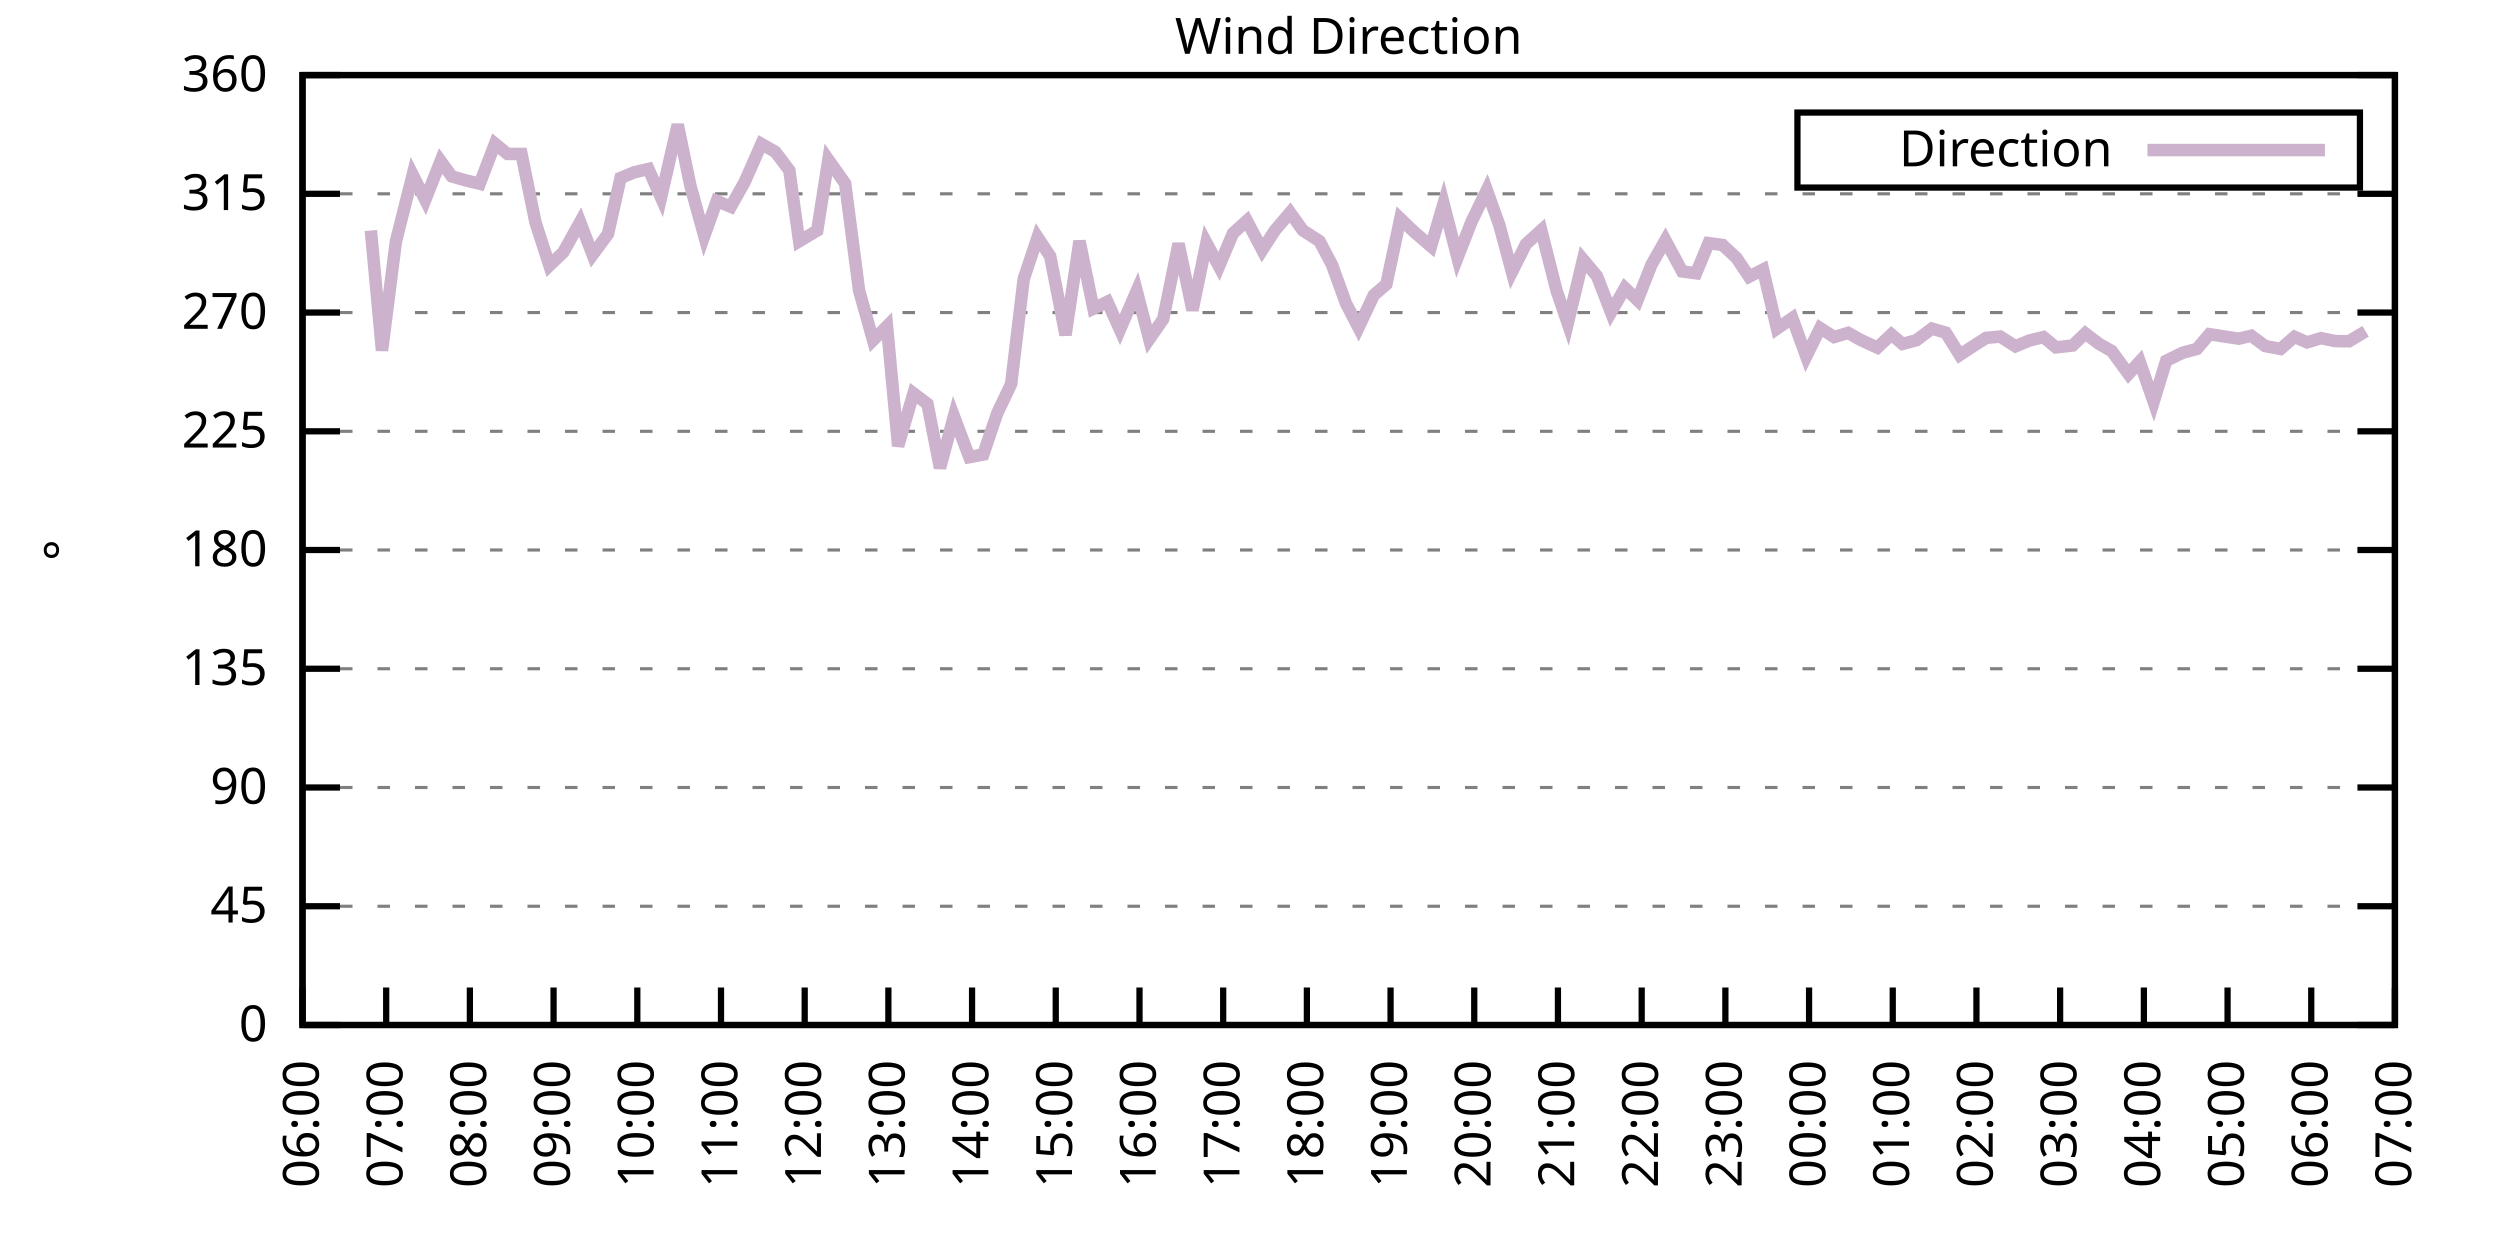
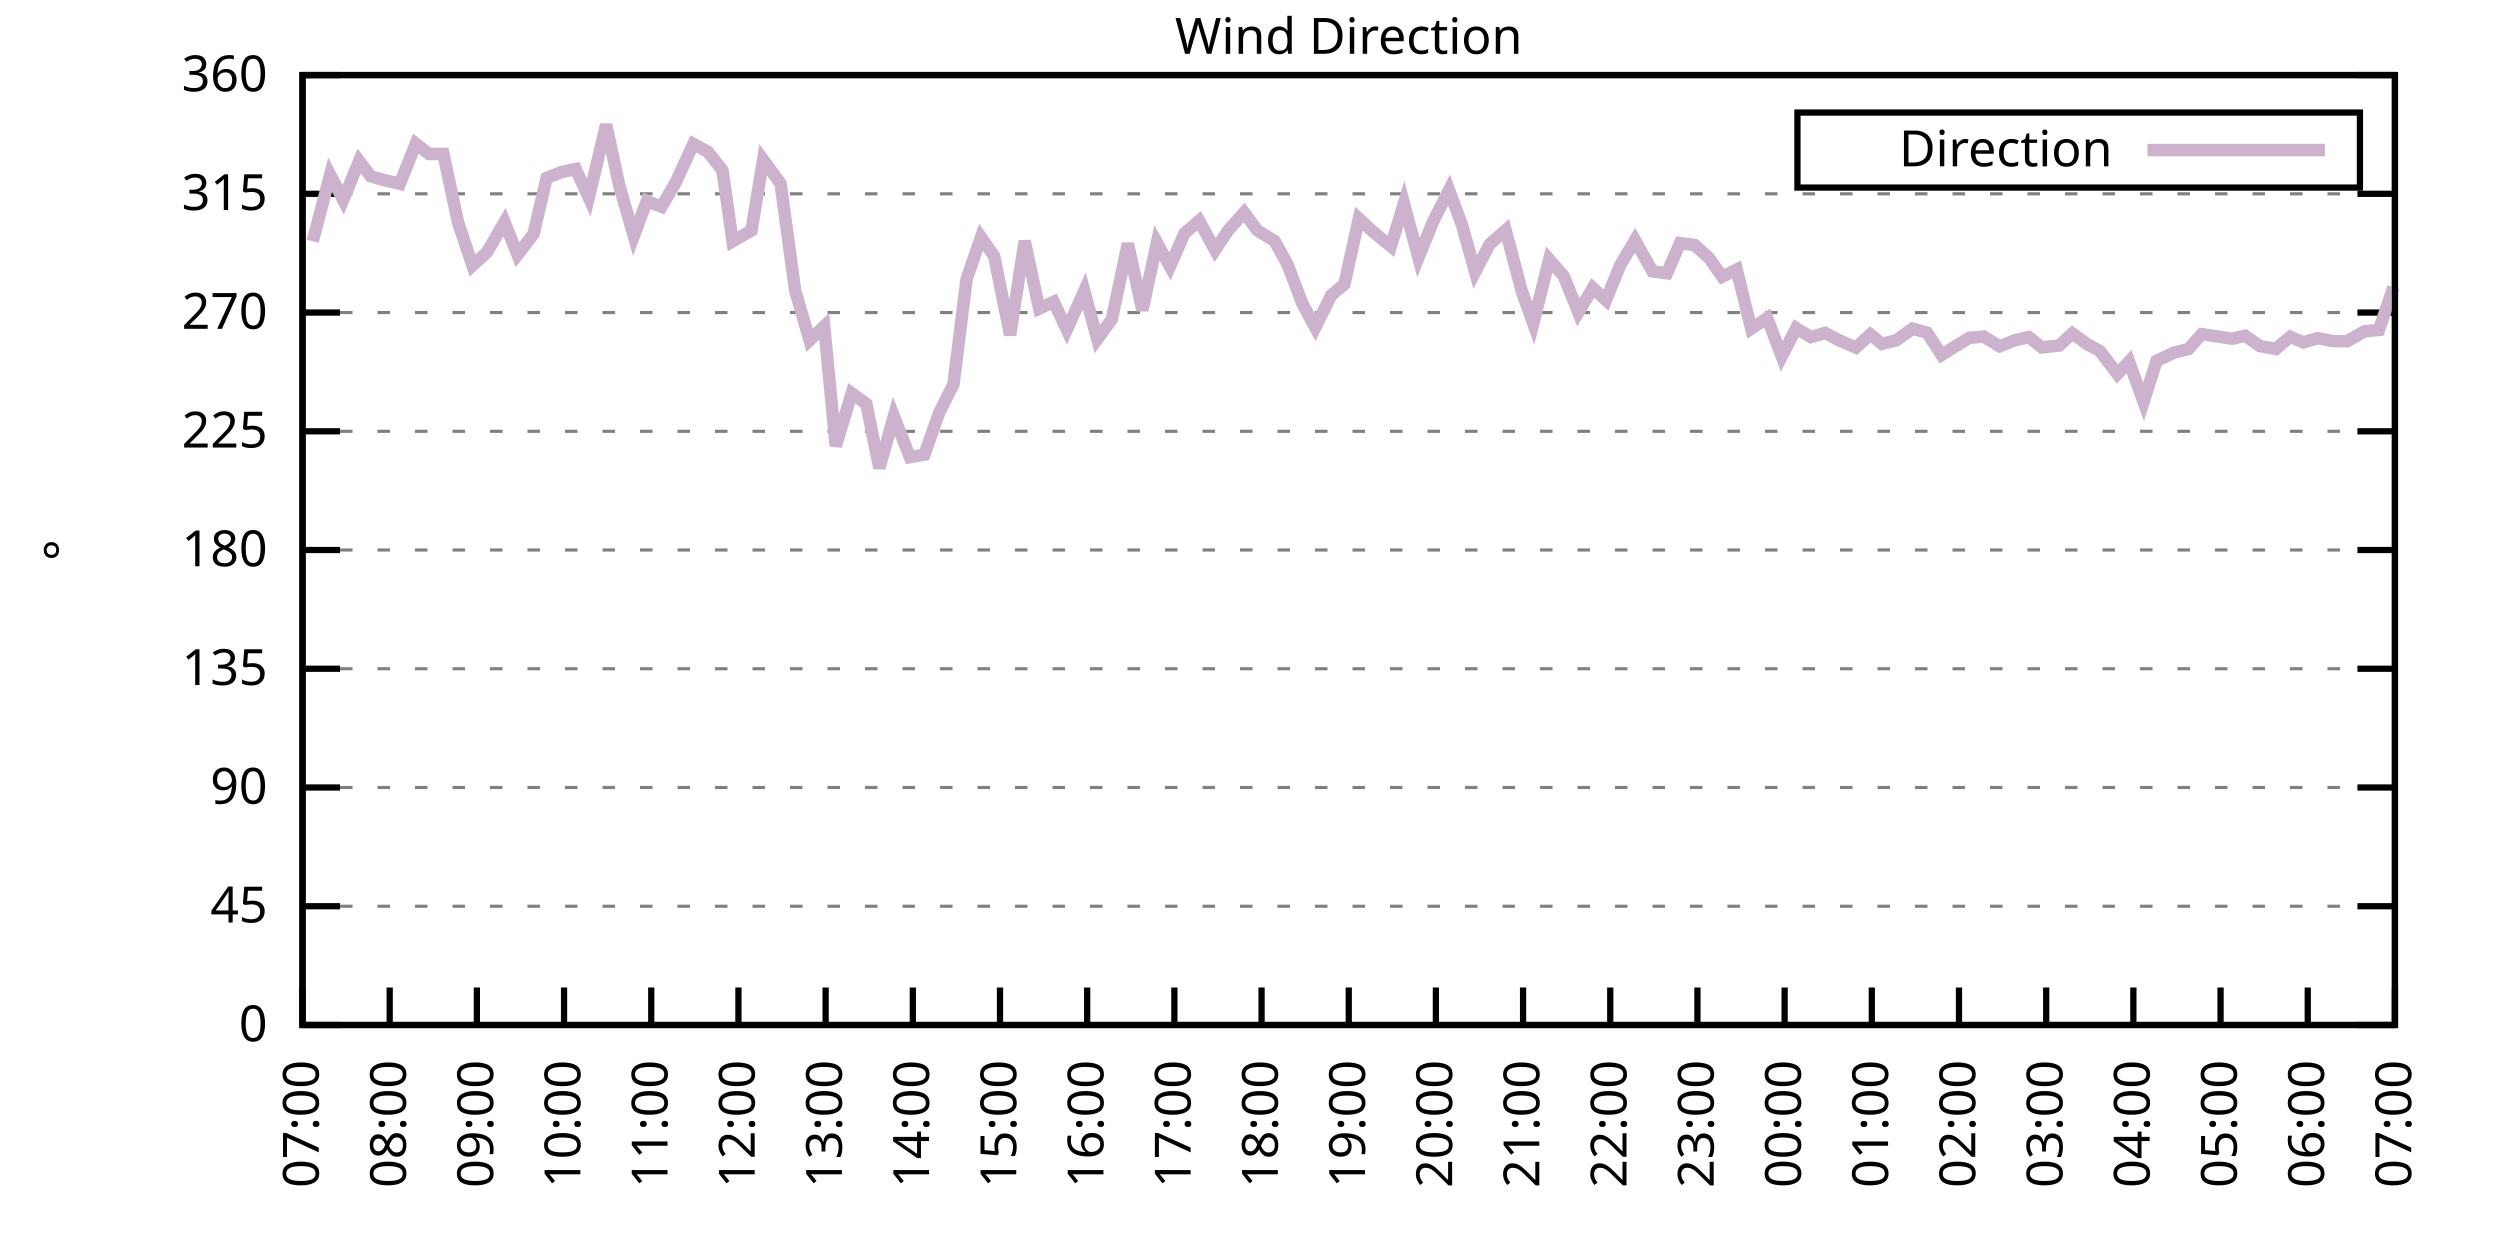
<svg xmlns="http://www.w3.org/2000/svg" xmlns:xlink="http://www.w3.org/1999/xlink" width="400" height="200" viewBox="0 0 400 200">
  <g id="gnuplot_canvas">
    <rect x="0" y="0" width="400" height="200" fill="none" />
    <defs>
      <circle id="gpDot" r="0.5" stroke-width="0.5" stroke="currentColor" />
      <path id="gpPt0" stroke-width="0.333" stroke="currentColor" d="M-1,0 h2 M0,-1 v2" />
      <path id="gpPt1" stroke-width="0.333" stroke="currentColor" d="M-1,-1 L1,1 M1,-1 L-1,1" />
      <path id="gpPt2" stroke-width="0.333" stroke="currentColor" d="M-1,0 L1,0 M0,-1 L0,1 M-1,-1 L1,1 M-1,1 L1,-1" />
      <rect id="gpPt3" stroke-width="0.333" stroke="currentColor" x="-1" y="-1" width="2" height="2" />
      <rect id="gpPt4" stroke-width="0.333" stroke="currentColor" fill="currentColor" x="-1" y="-1" width="2" height="2" />
      <circle id="gpPt5" stroke-width="0.333" stroke="currentColor" cx="0" cy="0" r="1" />
      <use xlink:href="#gpPt5" id="gpPt6" fill="currentColor" stroke="none" />
      <path id="gpPt7" stroke-width="0.333" stroke="currentColor" d="M0,-1.33 L-1.33,0.67 L1.33,0.67 z" />
      <use xlink:href="#gpPt7" id="gpPt8" fill="currentColor" stroke="none" />
      <use xlink:href="#gpPt7" id="gpPt9" stroke="currentColor" transform="rotate(180)" />
      <use xlink:href="#gpPt9" id="gpPt10" fill="currentColor" stroke="none" />
      <use xlink:href="#gpPt3" id="gpPt11" stroke="currentColor" transform="rotate(45)" />
      <use xlink:href="#gpPt11" id="gpPt12" fill="currentColor" stroke="none" />
      <path id="gpPt13" stroke-width="0.333" stroke="currentColor" d="M0,1.330 L1.265,0.411 L0.782,-1.067 L-0.782,-1.076 L-1.265,0.411 z" />
      <use xlink:href="#gpPt13" id="gpPt14" fill="currentColor" stroke="none" />
      <filter id="textbox" filterUnits="objectBoundingBox" x="0" y="0" height="1" width="1">
        <feFlood flood-color="white" flood-opacity="1" result="bgnd" />
        <feComposite in="SourceGraphic" in2="bgnd" operator="atop" />
      </filter>
      <filter id="greybox" filterUnits="objectBoundingBox" x="0" y="0" height="1" width="1">
        <feFlood flood-color="lightgrey" flood-opacity="1" result="grey" />
        <feComposite in="SourceGraphic" in2="grey" operator="atop" />
      </filter>
    </defs>
    <g fill="none" color="white" stroke="currentColor" stroke-width="1.00" stroke-linecap="butt" stroke-linejoin="miter">
</g>
    <g fill="none" color="black" stroke="currentColor" stroke-width="1.00" stroke-linecap="butt" stroke-linejoin="miter">
      <g stroke="none" shape-rendering="crispEdges">
        <polygon fill="rgb(255, 255, 255)" points="48.40,164.00 383.18,164.00 383.18,12.02 48.40,12.02 " />
      </g>
    </g>
    <g fill="none" color="black" stroke="currentColor" stroke-width="1.00" stroke-linecap="butt" stroke-linejoin="miter">
</g>
    <g fill="none" color="black" stroke="black" stroke-width="0.50" stroke-linecap="butt" stroke-linejoin="miter">
</g>
    <g fill="none" color="gray" stroke="currentColor" stroke-width="0.50" stroke-linecap="butt" stroke-linejoin="miter">
      <path stroke="gray" stroke-dasharray="2,4" class="gridline" d="M48.40,164.00 L383.19,164.00  " />
    </g>
    <g fill="none" color="gray" stroke="gray" stroke-width="1.00" stroke-linecap="butt" stroke-linejoin="miter">
</g>
    <g fill="none" color="black" stroke="currentColor" stroke-width="1.00" stroke-linecap="butt" stroke-linejoin="miter">
      <path stroke="black" d="M48.40,164.00 L54.40,164.00 M383.19,164.00 L377.19,164.00  " />
      <g transform="translate(42.80,166.60)" stroke="none" fill="black" font-family="Sans" font-size="8.00" text-anchor="end">
        <text>
          <tspan font-family="Sans"> 0</tspan>
        </text>
      </g>
    </g>
    <g fill="none" color="black" stroke="currentColor" stroke-width="1.00" stroke-linecap="butt" stroke-linejoin="miter">
</g>
    <g fill="none" color="black" stroke="black" stroke-width="0.50" stroke-linecap="butt" stroke-linejoin="miter">
</g>
    <g fill="none" color="gray" stroke="currentColor" stroke-width="0.50" stroke-linecap="butt" stroke-linejoin="miter">
      <path stroke="gray" stroke-dasharray="2,4" class="gridline" d="M48.40,145.00 L383.19,145.00  " />
    </g>
    <g fill="none" color="gray" stroke="gray" stroke-width="1.00" stroke-linecap="butt" stroke-linejoin="miter">
</g>
    <g fill="none" color="black" stroke="currentColor" stroke-width="1.00" stroke-linecap="butt" stroke-linejoin="miter">
      <path stroke="black" d="M48.40,145.00 L54.40,145.00 M383.19,145.00 L377.19,145.00  " />
      <g transform="translate(42.80,147.60)" stroke="none" fill="black" font-family="Sans" font-size="8.00" text-anchor="end">
        <text>
          <tspan font-family="Sans"> 45</tspan>
        </text>
      </g>
    </g>
    <g fill="none" color="black" stroke="currentColor" stroke-width="1.00" stroke-linecap="butt" stroke-linejoin="miter">
</g>
    <g fill="none" color="black" stroke="black" stroke-width="0.50" stroke-linecap="butt" stroke-linejoin="miter">
</g>
    <g fill="none" color="gray" stroke="currentColor" stroke-width="0.50" stroke-linecap="butt" stroke-linejoin="miter">
      <path stroke="gray" stroke-dasharray="2,4" class="gridline" d="M48.40,126.00 L383.19,126.00  " />
    </g>
    <g fill="none" color="gray" stroke="gray" stroke-width="1.00" stroke-linecap="butt" stroke-linejoin="miter">
</g>
    <g fill="none" color="black" stroke="currentColor" stroke-width="1.00" stroke-linecap="butt" stroke-linejoin="miter">
      <path stroke="black" d="M48.40,126.00 L54.40,126.00 M383.19,126.00 L377.19,126.00  " />
      <g transform="translate(42.80,128.60)" stroke="none" fill="black" font-family="Sans" font-size="8.00" text-anchor="end">
        <text>
          <tspan font-family="Sans"> 90</tspan>
        </text>
      </g>
    </g>
    <g fill="none" color="black" stroke="currentColor" stroke-width="1.00" stroke-linecap="butt" stroke-linejoin="miter">
</g>
    <g fill="none" color="black" stroke="black" stroke-width="0.50" stroke-linecap="butt" stroke-linejoin="miter">
</g>
    <g fill="none" color="gray" stroke="currentColor" stroke-width="0.50" stroke-linecap="butt" stroke-linejoin="miter">
      <path stroke="gray" stroke-dasharray="2,4" class="gridline" d="M48.40,107.00 L383.19,107.00  " />
    </g>
    <g fill="none" color="gray" stroke="gray" stroke-width="1.00" stroke-linecap="butt" stroke-linejoin="miter">
</g>
    <g fill="none" color="black" stroke="currentColor" stroke-width="1.00" stroke-linecap="butt" stroke-linejoin="miter">
      <path stroke="black" d="M48.40,107.00 L54.40,107.00 M383.19,107.00 L377.19,107.00  " />
      <g transform="translate(42.80,109.60)" stroke="none" fill="black" font-family="Sans" font-size="8.00" text-anchor="end">
        <text>
          <tspan font-family="Sans"> 135</tspan>
        </text>
      </g>
    </g>
    <g fill="none" color="black" stroke="currentColor" stroke-width="1.00" stroke-linecap="butt" stroke-linejoin="miter">
</g>
    <g fill="none" color="black" stroke="black" stroke-width="0.50" stroke-linecap="butt" stroke-linejoin="miter">
</g>
    <g fill="none" color="gray" stroke="currentColor" stroke-width="0.50" stroke-linecap="butt" stroke-linejoin="miter">
      <path stroke="gray" stroke-dasharray="2,4" class="gridline" d="M48.40,88.00 L383.19,88.00  " />
    </g>
    <g fill="none" color="gray" stroke="gray" stroke-width="1.00" stroke-linecap="butt" stroke-linejoin="miter">
</g>
    <g fill="none" color="black" stroke="currentColor" stroke-width="1.00" stroke-linecap="butt" stroke-linejoin="miter">
      <path stroke="black" d="M48.40,88.00 L54.40,88.00 M383.19,88.00 L377.19,88.00  " />
      <g transform="translate(42.80,90.60)" stroke="none" fill="black" font-family="Sans" font-size="8.00" text-anchor="end">
        <text>
          <tspan font-family="Sans"> 180</tspan>
        </text>
      </g>
    </g>
    <g fill="none" color="black" stroke="currentColor" stroke-width="1.00" stroke-linecap="butt" stroke-linejoin="miter">
</g>
    <g fill="none" color="black" stroke="black" stroke-width="0.50" stroke-linecap="butt" stroke-linejoin="miter">
</g>
    <g fill="none" color="gray" stroke="currentColor" stroke-width="0.50" stroke-linecap="butt" stroke-linejoin="miter">
      <path stroke="gray" stroke-dasharray="2,4" class="gridline" d="M48.40,69.01 L383.19,69.01  " />
    </g>
    <g fill="none" color="gray" stroke="gray" stroke-width="1.00" stroke-linecap="butt" stroke-linejoin="miter">
</g>
    <g fill="none" color="black" stroke="currentColor" stroke-width="1.00" stroke-linecap="butt" stroke-linejoin="miter">
      <path stroke="black" d="M48.40,69.01 L54.40,69.01 M383.19,69.01 L377.19,69.01  " />
      <g transform="translate(42.80,71.61)" stroke="none" fill="black" font-family="Sans" font-size="8.00" text-anchor="end">
        <text>
          <tspan font-family="Sans"> 225</tspan>
        </text>
      </g>
    </g>
    <g fill="none" color="black" stroke="currentColor" stroke-width="1.00" stroke-linecap="butt" stroke-linejoin="miter">
</g>
    <g fill="none" color="black" stroke="black" stroke-width="0.50" stroke-linecap="butt" stroke-linejoin="miter">
</g>
    <g fill="none" color="gray" stroke="currentColor" stroke-width="0.50" stroke-linecap="butt" stroke-linejoin="miter">
      <path stroke="gray" stroke-dasharray="2,4" class="gridline" d="M48.40,50.01 L383.19,50.01  " />
    </g>
    <g fill="none" color="gray" stroke="gray" stroke-width="1.00" stroke-linecap="butt" stroke-linejoin="miter">
</g>
    <g fill="none" color="black" stroke="currentColor" stroke-width="1.00" stroke-linecap="butt" stroke-linejoin="miter">
      <path stroke="black" d="M48.40,50.01 L54.40,50.01 M383.19,50.01 L377.19,50.01  " />
      <g transform="translate(42.80,52.61)" stroke="none" fill="black" font-family="Sans" font-size="8.00" text-anchor="end">
        <text>
          <tspan font-family="Sans"> 270</tspan>
        </text>
      </g>
    </g>
    <g fill="none" color="black" stroke="currentColor" stroke-width="1.00" stroke-linecap="butt" stroke-linejoin="miter">
</g>
    <g fill="none" color="black" stroke="black" stroke-width="0.50" stroke-linecap="butt" stroke-linejoin="miter">
</g>
    <g fill="none" color="gray" stroke="currentColor" stroke-width="0.50" stroke-linecap="butt" stroke-linejoin="miter">
      <path stroke="gray" stroke-dasharray="2,4" class="gridline" d="M48.40,31.01 L383.19,31.01  " />
    </g>
    <g fill="none" color="gray" stroke="gray" stroke-width="1.00" stroke-linecap="butt" stroke-linejoin="miter">
</g>
    <g fill="none" color="black" stroke="currentColor" stroke-width="1.00" stroke-linecap="butt" stroke-linejoin="miter">
      <path stroke="black" d="M48.40,31.01 L54.40,31.01 M383.19,31.01 L377.19,31.01  " />
      <g transform="translate(42.80,33.61)" stroke="none" fill="black" font-family="Sans" font-size="8.00" text-anchor="end">
        <text>
          <tspan font-family="Sans"> 315</tspan>
        </text>
      </g>
    </g>
    <g fill="none" color="black" stroke="currentColor" stroke-width="1.00" stroke-linecap="butt" stroke-linejoin="miter">
</g>
    <g fill="none" color="black" stroke="black" stroke-width="0.50" stroke-linecap="butt" stroke-linejoin="miter">
</g>
    <g fill="none" color="gray" stroke="currentColor" stroke-width="0.50" stroke-linecap="butt" stroke-linejoin="miter">
      <path stroke="gray" stroke-dasharray="2,4" class="gridline" d="M48.40,12.01 L383.19,12.01  " />
    </g>
    <g fill="none" color="gray" stroke="gray" stroke-width="1.00" stroke-linecap="butt" stroke-linejoin="miter">
</g>
    <g fill="none" color="black" stroke="currentColor" stroke-width="1.00" stroke-linecap="butt" stroke-linejoin="miter">
      <path stroke="black" d="M48.40,12.01 L54.40,12.01 M383.19,12.01 L377.19,12.01  " />
      <g transform="translate(42.80,14.61)" stroke="none" fill="black" font-family="Sans" font-size="8.00" text-anchor="end">
        <text>
          <tspan font-family="Sans"> 360</tspan>
        </text>
      </g>
    </g>
    <g fill="none" color="black" stroke="currentColor" stroke-width="1.00" stroke-linecap="butt" stroke-linejoin="miter">
      <path stroke="black" d="M48.40,164.00 L48.40,158.00  " />
      <g transform="translate(51.00,169.60) rotate(270.00)" stroke="none" fill="black" font-family="Sans" font-size="8.00" text-anchor="end">
        <text>
-           <tspan font-family="Sans">06:00</tspan>
-         </text>
-       </g>
-     </g>
-     <g fill="none" color="black" stroke="currentColor" stroke-width="1.00" stroke-linecap="butt" stroke-linejoin="miter">
-       <path stroke="black" d="M61.79,164.00 L61.79,158.00  " />
-       <g transform="translate(64.39,169.60) rotate(270.00)" stroke="none" fill="black" font-family="Sans" font-size="8.00" text-anchor="end">
-         <text>
          <tspan font-family="Sans">07:00</tspan>
        </text>
      </g>
    </g>
    <g fill="none" color="black" stroke="currentColor" stroke-width="1.00" stroke-linecap="butt" stroke-linejoin="miter">
-       <path stroke="black" d="M75.18,164.00 L75.18,158.00  " />
-       <g transform="translate(77.78,169.60) rotate(270.00)" stroke="none" fill="black" font-family="Sans" font-size="8.00" text-anchor="end">
+       <path stroke="black" d="M62.35,164.00 L62.35,158.00  " />
+       <g transform="translate(64.95,169.60) rotate(270.00)" stroke="none" fill="black" font-family="Sans" font-size="8.00" text-anchor="end">
        <text>
          <tspan font-family="Sans">08:00</tspan>
        </text>
      </g>
    </g>
    <g fill="none" color="black" stroke="currentColor" stroke-width="1.00" stroke-linecap="butt" stroke-linejoin="miter">
-       <path stroke="black" d="M88.57,164.00 L88.57,158.00  " />
-       <g transform="translate(91.17,169.60) rotate(270.00)" stroke="none" fill="black" font-family="Sans" font-size="8.00" text-anchor="end">
+       <path stroke="black" d="M76.30,164.00 L76.30,158.00  " />
+       <g transform="translate(78.90,169.60) rotate(270.00)" stroke="none" fill="black" font-family="Sans" font-size="8.00" text-anchor="end">
        <text>
          <tspan font-family="Sans">09:00</tspan>
        </text>
      </g>
    </g>
    <g fill="none" color="black" stroke="currentColor" stroke-width="1.00" stroke-linecap="butt" stroke-linejoin="miter">
-       <path stroke="black" d="M101.97,164.00 L101.97,158.00  " />
-       <g transform="translate(104.57,169.60) rotate(270.00)" stroke="none" fill="black" font-family="Sans" font-size="8.00" text-anchor="end">
+       <path stroke="black" d="M90.25,164.00 L90.25,158.00  " />
+       <g transform="translate(92.85,169.60) rotate(270.00)" stroke="none" fill="black" font-family="Sans" font-size="8.00" text-anchor="end">
        <text>
          <tspan font-family="Sans">10:00</tspan>
        </text>
      </g>
    </g>
    <g fill="none" color="black" stroke="currentColor" stroke-width="1.00" stroke-linecap="butt" stroke-linejoin="miter">
-       <path stroke="black" d="M115.36,164.00 L115.36,158.00  " />
-       <g transform="translate(117.96,169.60) rotate(270.00)" stroke="none" fill="black" font-family="Sans" font-size="8.00" text-anchor="end">
+       <path stroke="black" d="M104.20,164.00 L104.20,158.00  " />
+       <g transform="translate(106.80,169.60) rotate(270.00)" stroke="none" fill="black" font-family="Sans" font-size="8.00" text-anchor="end">
        <text>
          <tspan font-family="Sans">11:00</tspan>
        </text>
      </g>
    </g>
    <g fill="none" color="black" stroke="currentColor" stroke-width="1.00" stroke-linecap="butt" stroke-linejoin="miter">
-       <path stroke="black" d="M128.75,164.00 L128.75,158.00  " />
-       <g transform="translate(131.35,169.60) rotate(270.00)" stroke="none" fill="black" font-family="Sans" font-size="8.00" text-anchor="end">
+       <path stroke="black" d="M118.15,164.00 L118.15,158.00  " />
+       <g transform="translate(120.75,169.60) rotate(270.00)" stroke="none" fill="black" font-family="Sans" font-size="8.00" text-anchor="end">
        <text>
          <tspan font-family="Sans">12:00</tspan>
        </text>
      </g>
    </g>
    <g fill="none" color="black" stroke="currentColor" stroke-width="1.00" stroke-linecap="butt" stroke-linejoin="miter">
-       <path stroke="black" d="M142.14,164.00 L142.14,158.00  " />
-       <g transform="translate(144.74,169.60) rotate(270.00)" stroke="none" fill="black" font-family="Sans" font-size="8.00" text-anchor="end">
+       <path stroke="black" d="M132.10,164.00 L132.10,158.00  " />
+       <g transform="translate(134.70,169.60) rotate(270.00)" stroke="none" fill="black" font-family="Sans" font-size="8.00" text-anchor="end">
        <text>
          <tspan font-family="Sans">13:00</tspan>
        </text>
      </g>
    </g>
    <g fill="none" color="black" stroke="currentColor" stroke-width="1.00" stroke-linecap="butt" stroke-linejoin="miter">
-       <path stroke="black" d="M155.53,164.00 L155.53,158.00  " />
-       <g transform="translate(158.13,169.60) rotate(270.00)" stroke="none" fill="black" font-family="Sans" font-size="8.00" text-anchor="end">
+       <path stroke="black" d="M146.05,164.00 L146.05,158.00  " />
+       <g transform="translate(148.65,169.60) rotate(270.00)" stroke="none" fill="black" font-family="Sans" font-size="8.00" text-anchor="end">
        <text>
          <tspan font-family="Sans">14:00</tspan>
        </text>
      </g>
    </g>
    <g fill="none" color="black" stroke="currentColor" stroke-width="1.00" stroke-linecap="butt" stroke-linejoin="miter">
-       <path stroke="black" d="M168.92,164.00 L168.92,158.00  " />
-       <g transform="translate(171.52,169.60) rotate(270.00)" stroke="none" fill="black" font-family="Sans" font-size="8.00" text-anchor="end">
+       <path stroke="black" d="M160.00,164.00 L160.00,158.00  " />
+       <g transform="translate(162.60,169.60) rotate(270.00)" stroke="none" fill="black" font-family="Sans" font-size="8.00" text-anchor="end">
        <text>
          <tspan font-family="Sans">15:00</tspan>
        </text>
      </g>
    </g>
    <g fill="none" color="black" stroke="currentColor" stroke-width="1.00" stroke-linecap="butt" stroke-linejoin="miter">
-       <path stroke="black" d="M182.32,164.00 L182.32,158.00  " />
-       <g transform="translate(184.92,169.60) rotate(270.00)" stroke="none" fill="black" font-family="Sans" font-size="8.00" text-anchor="end">
+       <path stroke="black" d="M173.95,164.00 L173.95,158.00  " />
+       <g transform="translate(176.55,169.60) rotate(270.00)" stroke="none" fill="black" font-family="Sans" font-size="8.00" text-anchor="end">
        <text>
          <tspan font-family="Sans">16:00</tspan>
        </text>
      </g>
    </g>
    <g fill="none" color="black" stroke="currentColor" stroke-width="1.00" stroke-linecap="butt" stroke-linejoin="miter">
-       <path stroke="black" d="M195.71,164.00 L195.71,158.00  " />
-       <g transform="translate(198.31,169.60) rotate(270.00)" stroke="none" fill="black" font-family="Sans" font-size="8.00" text-anchor="end">
+       <path stroke="black" d="M187.90,164.00 L187.90,158.00  " />
+       <g transform="translate(190.50,169.60) rotate(270.00)" stroke="none" fill="black" font-family="Sans" font-size="8.00" text-anchor="end">
        <text>
          <tspan font-family="Sans">17:00</tspan>
        </text>
      </g>
    </g>
    <g fill="none" color="black" stroke="currentColor" stroke-width="1.00" stroke-linecap="butt" stroke-linejoin="miter">
-       <path stroke="black" d="M209.10,164.00 L209.10,158.00  " />
-       <g transform="translate(211.70,169.60) rotate(270.00)" stroke="none" fill="black" font-family="Sans" font-size="8.00" text-anchor="end">
+       <path stroke="black" d="M201.85,164.00 L201.85,158.00  " />
+       <g transform="translate(204.45,169.60) rotate(270.00)" stroke="none" fill="black" font-family="Sans" font-size="8.00" text-anchor="end">
        <text>
          <tspan font-family="Sans">18:00</tspan>
        </text>
      </g>
    </g>
    <g fill="none" color="black" stroke="currentColor" stroke-width="1.00" stroke-linecap="butt" stroke-linejoin="miter">
-       <path stroke="black" d="M222.49,164.00 L222.49,158.00  " />
-       <g transform="translate(225.09,169.60) rotate(270.00)" stroke="none" fill="black" font-family="Sans" font-size="8.00" text-anchor="end">
+       <path stroke="black" d="M215.80,164.00 L215.80,158.00  " />
+       <g transform="translate(218.40,169.60) rotate(270.00)" stroke="none" fill="black" font-family="Sans" font-size="8.00" text-anchor="end">
        <text>
          <tspan font-family="Sans">19:00</tspan>
        </text>
      </g>
    </g>
    <g fill="none" color="black" stroke="currentColor" stroke-width="1.00" stroke-linecap="butt" stroke-linejoin="miter">
-       <path stroke="black" d="M235.88,164.00 L235.88,158.00  " />
-       <g transform="translate(238.48,169.60) rotate(270.00)" stroke="none" fill="black" font-family="Sans" font-size="8.00" text-anchor="end">
+       <path stroke="black" d="M229.74,164.00 L229.74,158.00  " />
+       <g transform="translate(232.34,169.60) rotate(270.00)" stroke="none" fill="black" font-family="Sans" font-size="8.00" text-anchor="end">
        <text>
          <tspan font-family="Sans">20:00</tspan>
        </text>
      </g>
    </g>
    <g fill="none" color="black" stroke="currentColor" stroke-width="1.00" stroke-linecap="butt" stroke-linejoin="miter">
-       <path stroke="black" d="M249.27,164.00 L249.27,158.00  " />
-       <g transform="translate(251.87,169.60) rotate(270.00)" stroke="none" fill="black" font-family="Sans" font-size="8.00" text-anchor="end">
+       <path stroke="black" d="M243.69,164.00 L243.69,158.00  " />
+       <g transform="translate(246.29,169.60) rotate(270.00)" stroke="none" fill="black" font-family="Sans" font-size="8.00" text-anchor="end">
        <text>
          <tspan font-family="Sans">21:00</tspan>
        </text>
      </g>
    </g>
    <g fill="none" color="black" stroke="currentColor" stroke-width="1.00" stroke-linecap="butt" stroke-linejoin="miter">
-       <path stroke="black" d="M262.67,164.00 L262.67,158.00  " />
-       <g transform="translate(265.27,169.60) rotate(270.00)" stroke="none" fill="black" font-family="Sans" font-size="8.00" text-anchor="end">
+       <path stroke="black" d="M257.64,164.00 L257.64,158.00  " />
+       <g transform="translate(260.24,169.60) rotate(270.00)" stroke="none" fill="black" font-family="Sans" font-size="8.00" text-anchor="end">
        <text>
          <tspan font-family="Sans">22:00</tspan>
        </text>
      </g>
    </g>
    <g fill="none" color="black" stroke="currentColor" stroke-width="1.00" stroke-linecap="butt" stroke-linejoin="miter">
-       <path stroke="black" d="M276.06,164.00 L276.06,158.00  " />
-       <g transform="translate(278.66,169.60) rotate(270.00)" stroke="none" fill="black" font-family="Sans" font-size="8.00" text-anchor="end">
+       <path stroke="black" d="M271.59,164.00 L271.59,158.00  " />
+       <g transform="translate(274.19,169.60) rotate(270.00)" stroke="none" fill="black" font-family="Sans" font-size="8.00" text-anchor="end">
        <text>
          <tspan font-family="Sans">23:00</tspan>
        </text>
      </g>
    </g>
    <g fill="none" color="black" stroke="currentColor" stroke-width="1.00" stroke-linecap="butt" stroke-linejoin="miter">
-       <path stroke="black" d="M289.45,164.00 L289.45,158.00  " />
-       <g transform="translate(292.05,169.60) rotate(270.00)" stroke="none" fill="black" font-family="Sans" font-size="8.00" text-anchor="end">
+       <path stroke="black" d="M285.54,164.00 L285.54,158.00  " />
+       <g transform="translate(288.14,169.60) rotate(270.00)" stroke="none" fill="black" font-family="Sans" font-size="8.00" text-anchor="end">
        <text>
          <tspan font-family="Sans">00:00</tspan>
        </text>
      </g>
    </g>
    <g fill="none" color="black" stroke="currentColor" stroke-width="1.00" stroke-linecap="butt" stroke-linejoin="miter">
-       <path stroke="black" d="M302.84,164.00 L302.84,158.00  " />
-       <g transform="translate(305.44,169.60) rotate(270.00)" stroke="none" fill="black" font-family="Sans" font-size="8.00" text-anchor="end">
+       <path stroke="black" d="M299.49,164.00 L299.49,158.00  " />
+       <g transform="translate(302.09,169.60) rotate(270.00)" stroke="none" fill="black" font-family="Sans" font-size="8.00" text-anchor="end">
        <text>
          <tspan font-family="Sans">01:00</tspan>
        </text>
      </g>
    </g>
    <g fill="none" color="black" stroke="currentColor" stroke-width="1.00" stroke-linecap="butt" stroke-linejoin="miter">
-       <path stroke="black" d="M316.23,164.00 L316.23,158.00  " />
-       <g transform="translate(318.83,169.60) rotate(270.00)" stroke="none" fill="black" font-family="Sans" font-size="8.00" text-anchor="end">
+       <path stroke="black" d="M313.44,164.00 L313.44,158.00  " />
+       <g transform="translate(316.04,169.60) rotate(270.00)" stroke="none" fill="black" font-family="Sans" font-size="8.00" text-anchor="end">
        <text>
          <tspan font-family="Sans">02:00</tspan>
        </text>
      </g>
    </g>
    <g fill="none" color="black" stroke="currentColor" stroke-width="1.00" stroke-linecap="butt" stroke-linejoin="miter">
-       <path stroke="black" d="M329.62,164.00 L329.62,158.00  " />
-       <g transform="translate(332.22,169.60) rotate(270.00)" stroke="none" fill="black" font-family="Sans" font-size="8.00" text-anchor="end">
+       <path stroke="black" d="M327.39,164.00 L327.39,158.00  " />
+       <g transform="translate(329.99,169.60) rotate(270.00)" stroke="none" fill="black" font-family="Sans" font-size="8.00" text-anchor="end">
        <text>
          <tspan font-family="Sans">03:00</tspan>
        </text>
      </g>
    </g>
    <g fill="none" color="black" stroke="currentColor" stroke-width="1.00" stroke-linecap="butt" stroke-linejoin="miter">
-       <path stroke="black" d="M343.02,164.00 L343.02,158.00  " />
-       <g transform="translate(345.62,169.60) rotate(270.00)" stroke="none" fill="black" font-family="Sans" font-size="8.00" text-anchor="end">
+       <path stroke="black" d="M341.34,164.00 L341.34,158.00  " />
+       <g transform="translate(343.94,169.60) rotate(270.00)" stroke="none" fill="black" font-family="Sans" font-size="8.00" text-anchor="end">
        <text>
          <tspan font-family="Sans">04:00</tspan>
        </text>
      </g>
    </g>
    <g fill="none" color="black" stroke="currentColor" stroke-width="1.00" stroke-linecap="butt" stroke-linejoin="miter">
-       <path stroke="black" d="M356.41,164.00 L356.41,158.00  " />
-       <g transform="translate(359.01,169.60) rotate(270.00)" stroke="none" fill="black" font-family="Sans" font-size="8.00" text-anchor="end">
+       <path stroke="black" d="M355.29,164.00 L355.29,158.00  " />
+       <g transform="translate(357.89,169.60) rotate(270.00)" stroke="none" fill="black" font-family="Sans" font-size="8.00" text-anchor="end">
        <text>
          <tspan font-family="Sans">05:00</tspan>
        </text>
      </g>
    </g>
    <g fill="none" color="black" stroke="currentColor" stroke-width="1.00" stroke-linecap="butt" stroke-linejoin="miter">
-       <path stroke="black" d="M369.80,164.00 L369.80,158.00  " />
-       <g transform="translate(372.40,169.60) rotate(270.00)" stroke="none" fill="black" font-family="Sans" font-size="8.00" text-anchor="end">
+       <path stroke="black" d="M369.24,164.00 L369.24,158.00  " />
+       <g transform="translate(371.84,169.60) rotate(270.00)" stroke="none" fill="black" font-family="Sans" font-size="8.00" text-anchor="end">
        <text>
          <tspan font-family="Sans">06:00</tspan>
        </text>
      </g>
    </g>
    <g fill="none" color="black" stroke="currentColor" stroke-width="1.00" stroke-linecap="butt" stroke-linejoin="miter">
      <path stroke="black" d="M383.19,164.00 L383.19,158.00  " />
      <g transform="translate(385.79,169.60) rotate(270.00)" stroke="none" fill="black" font-family="Sans" font-size="8.00" text-anchor="end">
        <text>
          <tspan font-family="Sans">07:00</tspan>
        </text>
      </g>
    </g>
    <g fill="none" color="black" stroke="currentColor" stroke-width="1.00" stroke-linecap="butt" stroke-linejoin="miter">
</g>
    <g fill="none" color="black" stroke="currentColor" stroke-width="1.00" stroke-linecap="butt" stroke-linejoin="miter">
      <path stroke="black" d="M48.40,12.01 L48.40,164.00 L383.19,164.00 L383.19,12.01 L48.40,12.01 Z  " />
    </g>
    <g fill="none" color="black" stroke="currentColor" stroke-width="1.00" stroke-linecap="butt" stroke-linejoin="miter">
</g>
    <g fill="none" color="black" stroke="currentColor" stroke-width="1.00" stroke-linecap="butt" stroke-linejoin="miter">
      <path stroke="black" d="M287.59,30.01 L287.59,18.01 L377.59,18.01 L377.59,30.01 L287.59,30.01 Z  " />
    </g>
    <g id="Wind_direction_plot_1">
      <g fill="none" color="white" stroke="black" stroke-width="2.00" stroke-linecap="butt" stroke-linejoin="miter">
</g>
      <g fill="none" color="black" stroke="currentColor" stroke-width="2.00" stroke-linecap="butt" stroke-linejoin="miter">
        <g transform="translate(337.99,26.61)" stroke="none" fill="black" font-family="Sans" font-size="8.00" text-anchor="end">
          <text>
            <tspan font-family="Sans">Direction</tspan>
          </text>
        </g>
      </g>
      <g fill="none" color="black" stroke="currentColor" stroke-width="2.00" stroke-linecap="butt" stroke-linejoin="miter">
-         <path stroke="rgb(204, 178, 204)" d="M343.59,24.01 L371.99,24.01 M59.34,36.88 L61.12,56.09 L63.35,38.61 L66.03,27.97 L68.04,31.98 L70.50,25.77   L72.28,28.22 L74.51,28.86 L76.75,29.40 L79.20,22.99 L81.21,24.63 L83.44,24.63 L85.67,35.57 L87.91,42.49   L90.14,40.34 L92.82,35.53 L94.82,40.76 L97.28,37.43 L99.29,28.48 L101.52,27.55 L103.75,27.04 L105.76,31.60   L108.44,19.95 L110.45,29.66 L112.68,37.76 L114.69,32.15 L116.92,33.08 L119.15,29.11 L121.83,23.03 L124.06,24.30   L126.29,27.25 L127.86,38.61 L130.76,36.88 L132.54,25.56 L135.22,29.36 L137.45,46.46 L139.69,54.44 L141.92,52.20   L143.70,71.37 L146.16,62.93 L148.39,64.62 L150.40,74.87 L152.63,66.60 L155.09,73.14 L157.32,72.72 L159.55,66.14   L161.78,61.45 L163.79,44.65 L166.02,37.97 L168.03,41.01 L170.49,53.60 L172.72,38.57 L174.95,49.37 L177.18,48.28   L179.19,52.75 L181.87,46.55 L183.88,54.27 L186.11,51.06 L188.57,38.99 L190.80,49.63 L193.03,38.86 L195.04,42.62   L197.27,37.34 L199.50,35.32 L201.96,40.00 L203.97,36.88 L206.42,34.01 L208.43,36.84 L211.11,38.57 L213.12,42.37   L215.35,48.53 L217.36,52.41 L219.81,47.22 L221.82,45.49 L224.05,34.98 L226.29,37.13 L228.96,39.41 L230.97,32.57   L233.20,41.23 L235.44,35.48 L237.89,30.42 L239.90,36.03 L241.91,43.51 L244.14,39.07 L246.60,36.84 L249.05,46.50   L250.84,51.74 L253.29,41.52 L255.52,44.18 L257.76,49.97 L259.99,46.08 L262.00,48.02 L264.23,42.37 L266.46,38.44   L269.14,43.42 L271.37,43.72 L273.38,38.90 L275.61,39.20 L277.84,41.27 L279.85,44.27 L282.08,43.13 L284.32,52.58   L286.77,50.89 L289.00,57.02 L291.23,52.50 L293.47,53.93 L295.70,53.26 L297.71,54.40 L300.39,55.62 L302.62,53.51   L304.40,55.03 L306.63,54.44 L309.09,52.58 L311.32,53.22 L313.55,56.80 L315.34,55.62 L317.79,54.06 L320.03,53.85   L322.48,55.41 L324.71,54.48 L326.95,53.93 L328.95,55.58 L331.63,55.28 L333.64,53.34 L335.87,55.03 L337.88,56.17   L340.56,59.84 L342.35,57.86 L344.58,64.28 L346.59,57.73 L349.26,56.42 L351.50,55.83 L353.51,53.47 L358.19,54.19   L360.20,53.72 L362.43,55.37 L364.89,55.83 L367.12,53.89 L369.13,54.78 L371.36,54.10 L373.59,54.57 L375.82,54.61   L378.50,53.01  " />
+         <path stroke="rgb(204, 178, 204)" d="M343.59,24.01 L371.99,24.01 M50.03,38.61 L52.82,27.97 L54.91,31.98 L57.47,25.77 L59.33,28.22 L61.65,28.86   L63.98,29.40 L66.53,22.99 L68.63,24.63 L70.95,24.63 L73.28,35.57 L75.60,42.49 L77.93,40.34 L80.72,35.53   L82.81,40.76 L85.37,37.43 L87.46,28.48 L89.78,27.55 L92.11,27.04 L94.20,31.60 L96.99,19.95 L99.08,29.66   L101.41,37.76 L103.50,32.15 L105.83,33.08 L108.15,29.11 L110.94,23.03 L113.27,24.30 L115.59,27.25 L117.22,38.61   L120.24,36.88 L122.10,25.56 L124.89,29.36 L127.22,46.46 L129.54,54.44 L131.87,52.20 L133.72,71.37 L136.28,62.93   L138.61,64.62 L140.70,74.87 L143.02,66.60 L145.58,73.14 L147.91,72.72 L150.23,66.14 L152.56,61.45 L154.65,44.65   L156.97,37.97 L159.07,41.01 L161.62,53.60 L163.95,38.57 L166.27,49.37 L168.60,48.28 L170.69,52.75 L173.48,46.55   L175.57,54.27 L177.90,51.06 L180.46,38.99 L182.78,49.63 L185.11,38.86 L187.20,42.62 L189.52,37.34 L191.85,35.32   L194.41,40.00 L196.50,36.88 L199.06,34.01 L201.15,36.84 L203.94,38.57 L206.03,42.37 L208.36,48.53 L210.45,52.41   L213.01,47.22 L215.10,45.49 L217.42,34.98 L219.75,37.13 L222.54,39.41 L224.63,32.57 L226.95,41.23 L229.28,35.48   L231.84,30.42 L233.93,36.03 L236.02,43.51 L238.35,39.07 L240.90,36.84 L243.46,46.50 L245.32,51.74 L247.88,41.52   L250.20,44.18 L252.53,49.97 L254.85,46.08 L256.95,48.02 L259.27,42.37 L261.60,38.44 L264.39,43.42 L266.71,43.72   L268.80,38.90 L271.13,39.20 L273.45,41.27 L275.55,44.27 L277.87,43.13 L280.20,52.58 L282.75,50.89 L285.08,57.02   L287.40,52.50 L289.73,53.93 L292.05,53.26 L294.15,54.40 L296.94,55.62 L299.26,53.51 L301.12,55.03 L303.44,54.44   L306.00,52.58 L308.33,53.22 L310.65,56.80 L312.51,55.62 L315.07,54.06 L317.39,53.85 L319.95,55.41 L322.28,54.48   L324.60,53.93 L326.69,55.58 L329.48,55.28 L331.58,53.34 L333.90,55.03 L335.99,56.17 L338.78,59.84 L340.64,57.86   L342.97,64.28 L345.06,57.73 L347.85,56.42 L350.18,55.83 L352.27,53.47 L357.15,54.19 L359.24,53.72 L361.57,55.37   L364.13,55.83 L366.45,53.89 L368.54,54.78 L370.87,54.10 L373.19,54.57 L375.52,54.61 L378.31,53.01 L380.63,52.79   L382.96,45.95  " />
      </g>
    </g>
    <g fill="none" color="black" stroke="currentColor" stroke-width="2.00" stroke-linecap="butt" stroke-linejoin="miter">
</g>
    <g fill="none" color="black" stroke="black" stroke-width="1.00" stroke-linecap="butt" stroke-linejoin="miter">
</g>
    <g fill="none" color="black" stroke="currentColor" stroke-width="1.00" stroke-linecap="butt" stroke-linejoin="miter">
      <path stroke="black" d="M48.40,12.01 L48.40,164.00 L383.19,164.00 L383.19,12.01 L48.40,12.01 Z  " />
      <g transform="translate(12.80,88.01) rotate(270.00)" stroke="none" fill="black" font-family="Sans" font-size="8.00" text-anchor="middle">
        <text>
          <tspan font-family="Sans">°</tspan>
        </text>
      </g>
    </g>
    <g fill="none" color="black" stroke="currentColor" stroke-width="1.00" stroke-linecap="butt" stroke-linejoin="miter">
</g>
    <g fill="none" color="black" stroke="currentColor" stroke-width="1.00" stroke-linecap="butt" stroke-linejoin="miter">
      <g transform="translate(215.79,8.61)" stroke="none" fill="black" font-family="Sans" font-size="8.00" text-anchor="middle">
        <text>
          <tspan font-family="Sans">Wind Direction</tspan>
        </text>
      </g>
    </g>
    <g fill="none" color="black" stroke="currentColor" stroke-width="1.00" stroke-linecap="butt" stroke-linejoin="miter">
</g>
  </g>
</svg>
